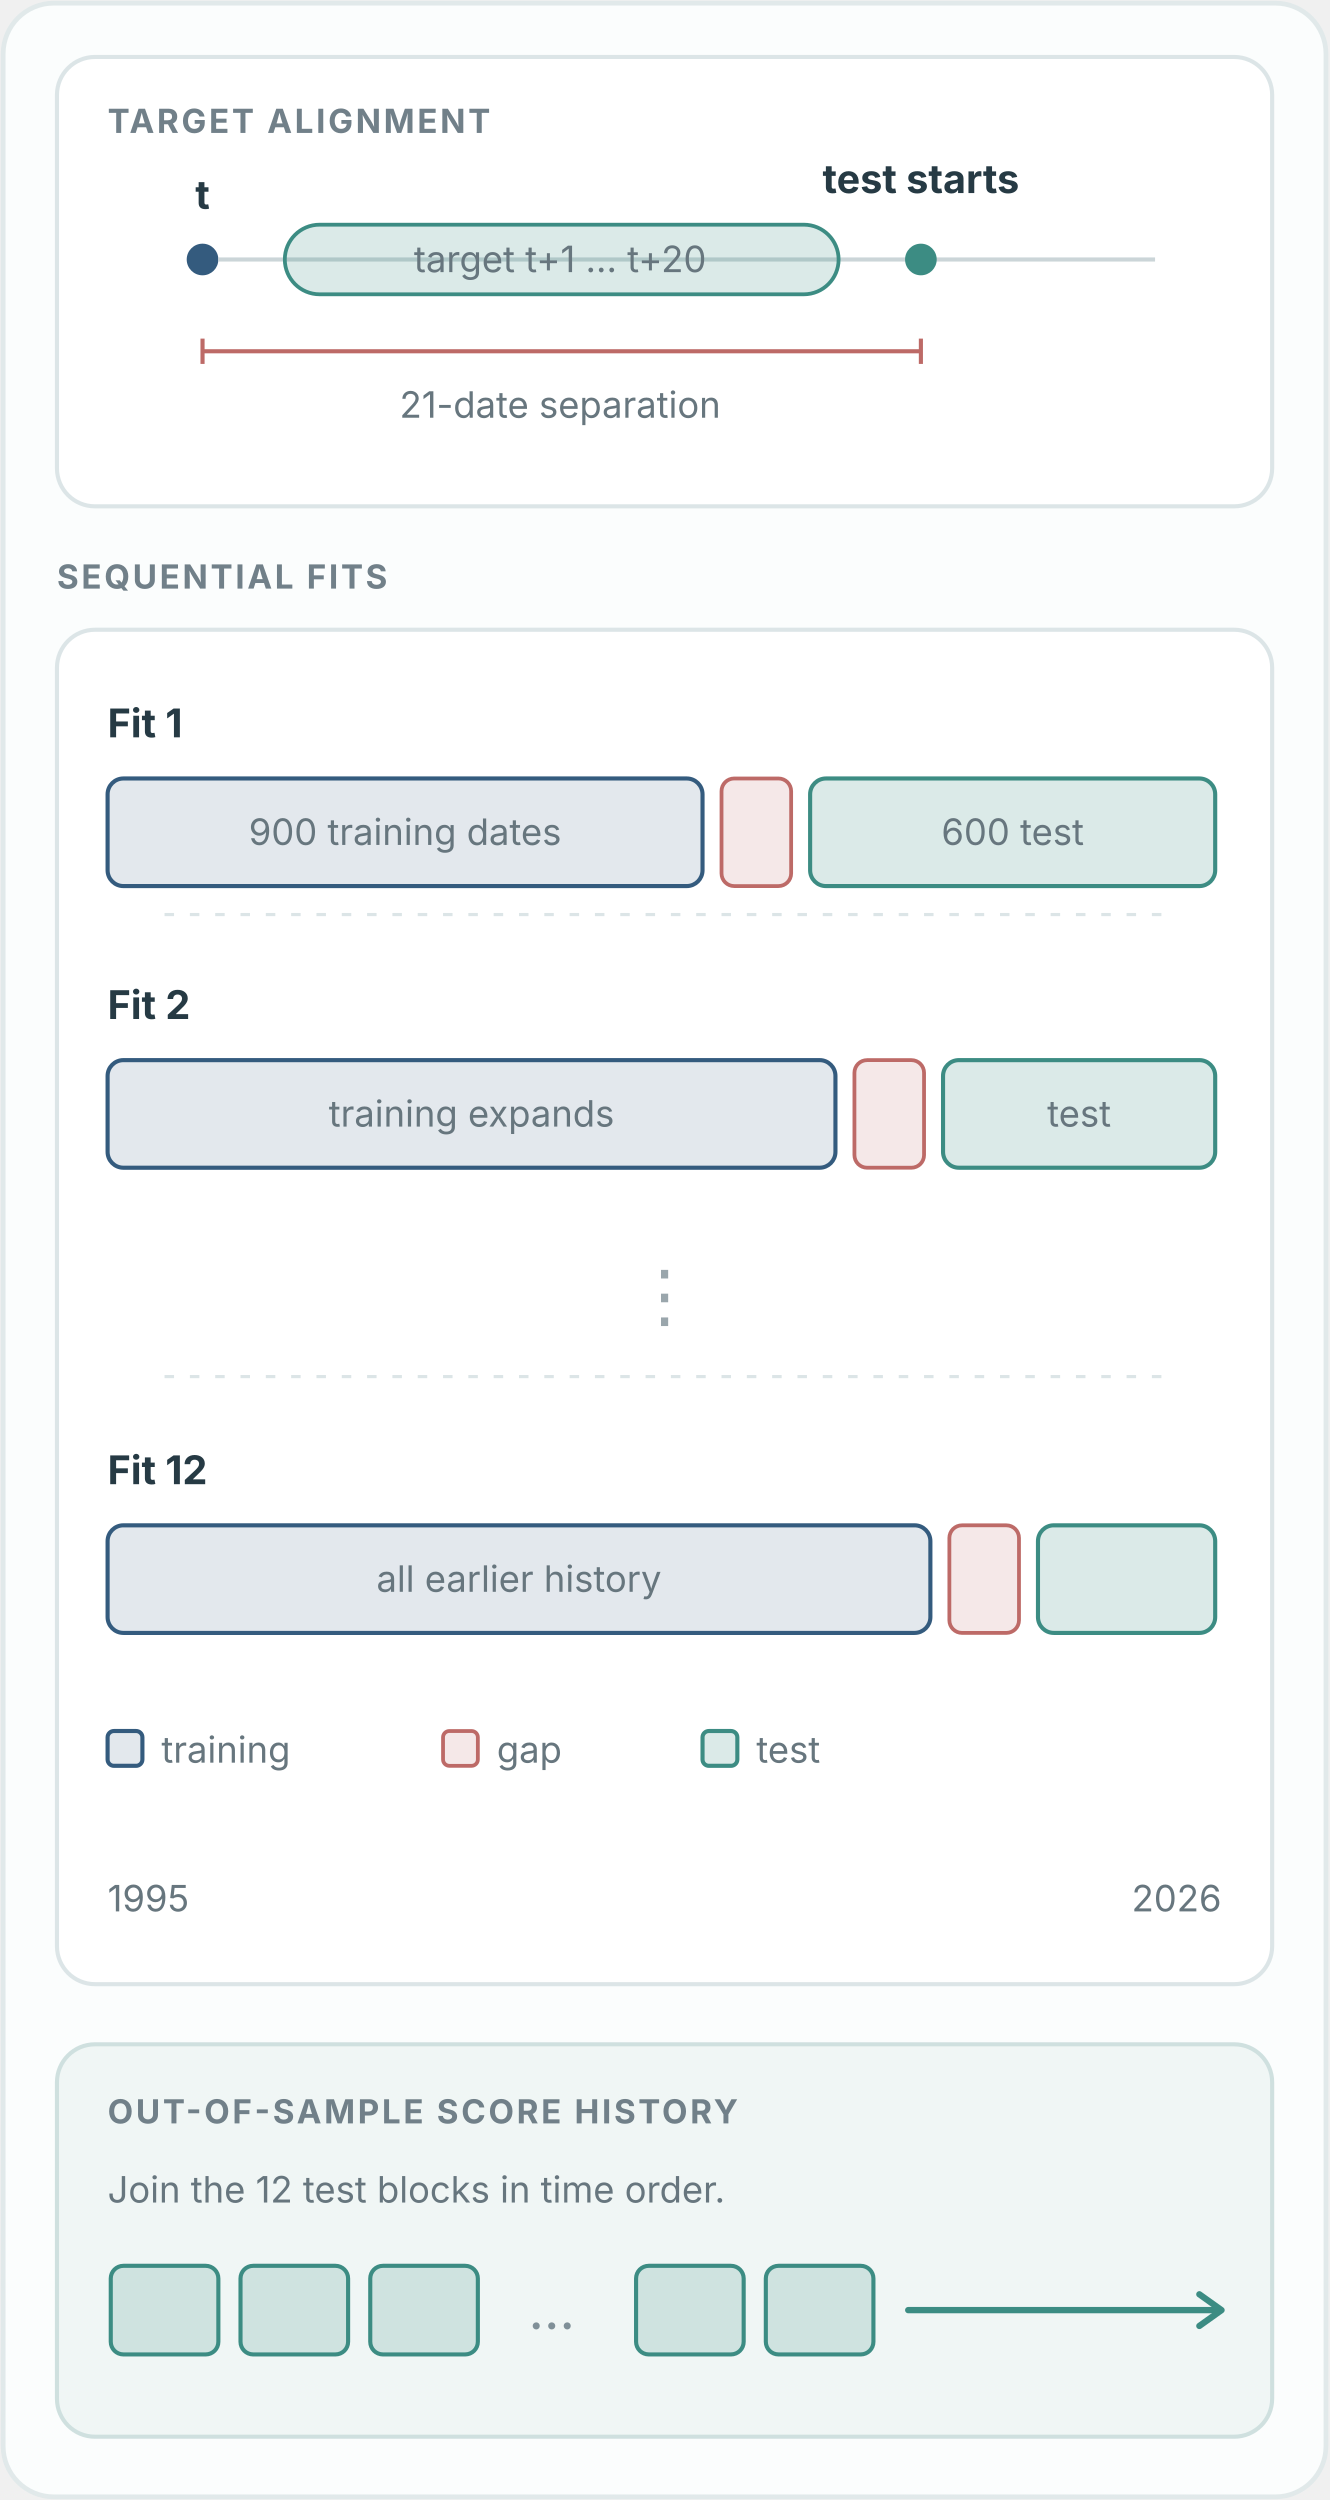
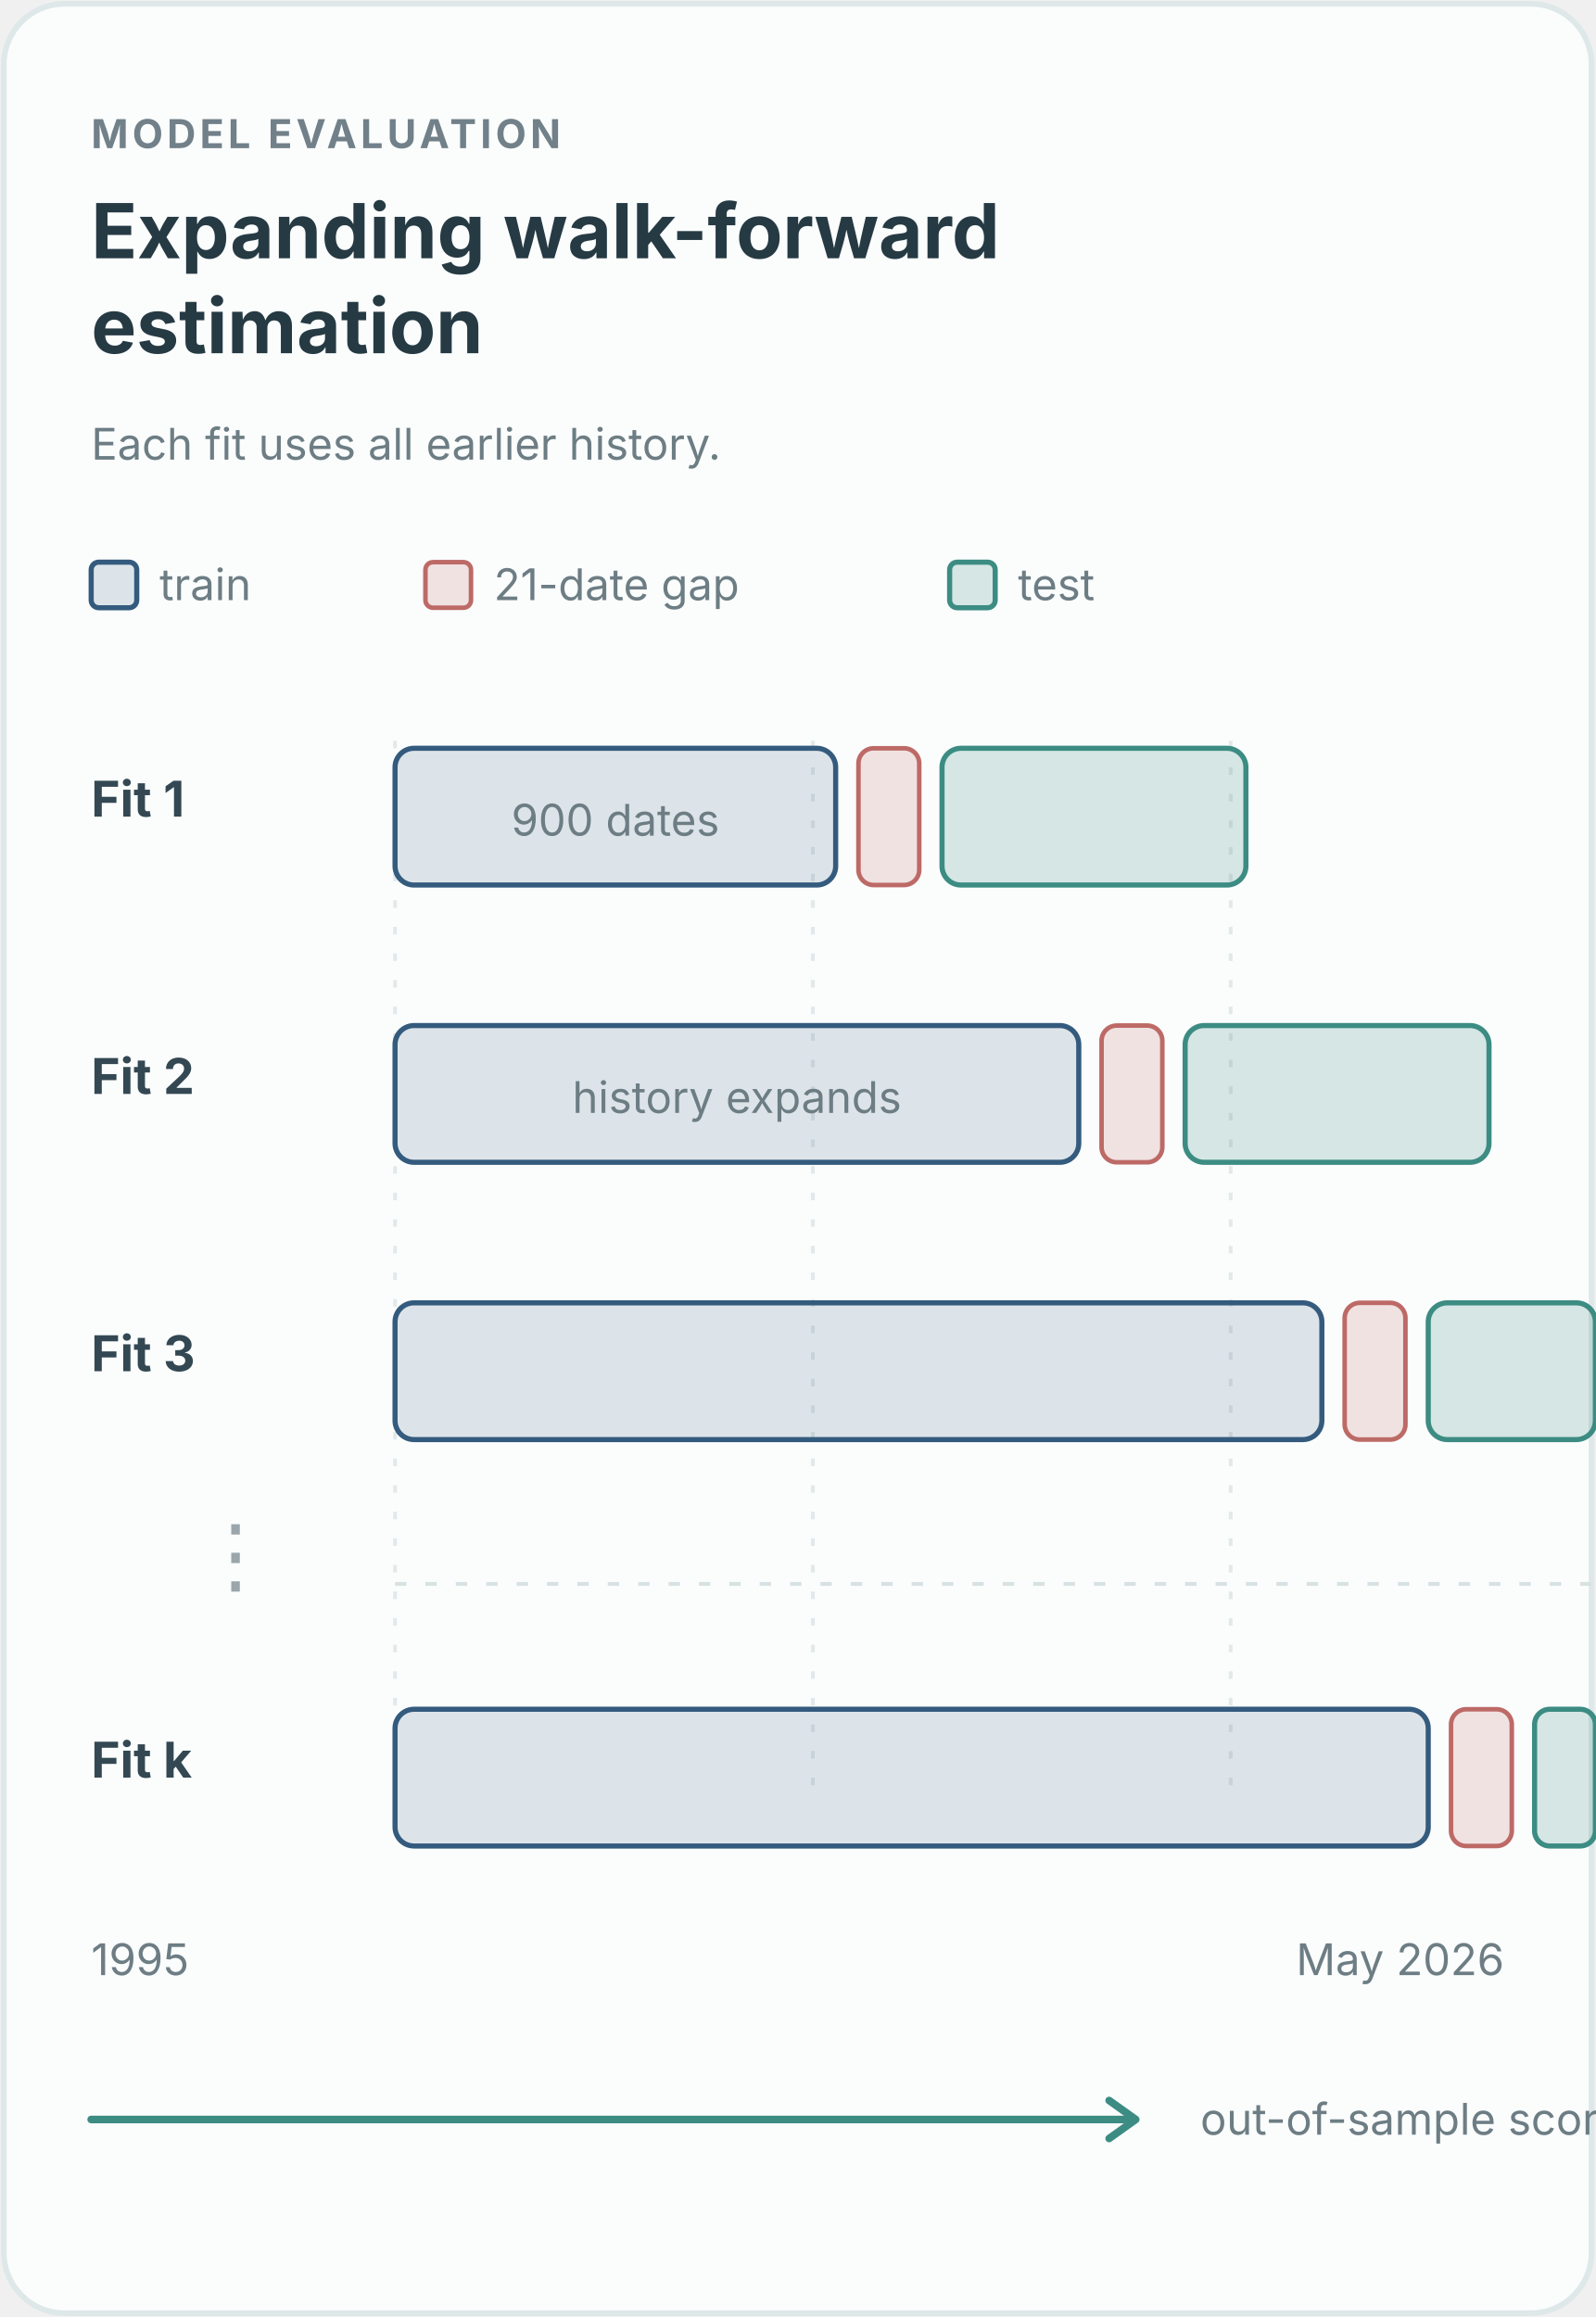
- <svg xmlns="http://www.w3.org/2000/svg" viewBox="0 0 420 790" role="img" aria-labelledby="title desc">
+ <svg xmlns="http://www.w3.org/2000/svg" viewBox="0 0 420 610" role="img" aria-labelledby="title desc">
  <style>
    text { font-family: -apple-system, BlinkMacSystemFont, "Segoe UI", sans-serif; }
-     .panel { fill: #ffffff; stroke: #dce5e7; stroke-width: 1.3; }
-     .small { fill: #718089; font-size: 10.5px; font-weight: 700; letter-spacing: .08em; }
-     .label { fill: #263a44; font-size: 12.5px; font-weight: 650; }
-     .note { fill: #67767e; font-size: 11.5px; }
-     .train { fill: #345b7e; fill-opacity: .14; stroke: #345b7e; stroke-width: 1.3; }
-     .gap { fill: #bd6a67; fill-opacity: .15; stroke: #bd6a67; stroke-width: 1.2; }
-     .test { fill: #3c8c83; fill-opacity: .18; stroke: #3c8c83; stroke-width: 1.3; }
+     .kicker { fill: #718089; font-size: 10.5px; font-weight: 700; letter-spacing: .1em; }
+     .title { fill: #263a44; font-size: 20px; font-weight: 650; }
+     .label { fill: #334852; font-size: 13px; font-weight: 650; }
+     .note { fill: #6d7d84; font-size: 11.5px; }
+     .guide { stroke: #e2e9ea; stroke-width: 1; stroke-dasharray: 2 5; }
+     .train { fill: #345b7e; fill-opacity: .15; stroke: #345b7e; stroke-width: 1.35; }
+     .gap { fill: #bd6a67; fill-opacity: .18; stroke: #bd6a67; stroke-width: 1.2; }
+     .test { fill: #3c8c83; fill-opacity: .20; stroke: #3c8c83; stroke-width: 1.35; }
  </style>
-   <rect x="1" y="1" width="418" height="788" rx="16" fill="#fbfdfd" stroke="#e1e9ea" stroke-width="1.5" />
-   <g transform="translate(18 18)">
-     <rect class="panel" width="384" height="142" rx="12" />
-     <text class="small" x="16" y="24">TARGET ALIGNMENT</text>
-     <circle cx="46" cy="64" r="5" fill="#345b7e" />
-     <text class="label" x="46" y="48" text-anchor="middle">t</text>
-     <line x1="51" y1="64" x2="347" y2="64" stroke="#cbd5d8" stroke-width="1.3" />
-     <rect x="72" y="53" width="175" height="22" rx="11" fill="#3c8c83" fill-opacity=".18" stroke="#3c8c83" stroke-width="1.2" />
-     <text class="note" x="159" y="68" text-anchor="middle">target t+1 … t+20</text>
-     <circle cx="273" cy="64" r="5" fill="#3c8c83" />
-     <text class="label" x="273" y="43" text-anchor="middle">test starts</text>
-     <line x1="46" y1="93" x2="273" y2="93" stroke="#bd6a67" stroke-width="1.3" />
-     <path d="M46 89v8M273 89v8" stroke="#bd6a67" stroke-width="1.3" />
-     <text class="note" x="159" y="114" text-anchor="middle">21-date separation</text>
+   <rect x="1" y="1" width="418" height="608" rx="16" fill="#fbfdfd" stroke="#dfe8e9" stroke-width="1.5" />
+   <text class="kicker" x="24" y="39">MODEL EVALUATION</text>
+   <text class="title" x="24" y="68">Expanding walk-forward</text>
+   <text class="title" x="24" y="93">estimation</text>
+   <text class="note" x="24" y="121">Each fit uses all earlier history.</text>
+   <g transform="translate(24 148)">
+     <rect class="train" x="0" y="0" width="12" height="12" rx="2" />
+     <text class="note" x="18" y="10">train</text>
+     <rect class="gap" x="88" y="0" width="12" height="12" rx="2" />
+     <text class="note" x="106" y="10">21-date gap</text>
+     <rect class="test" x="226" y="0" width="12" height="12" rx="2" />
+     <text class="note" x="244" y="10">test</text>
  </g>
-   <text class="small" x="18" y="186">SEQUENTIAL FITS</text>
-   <g transform="translate(18 199)">
-     <rect class="panel" width="384" height="428" rx="12" />
-     <g transform="translate(16 18)">
-       <text class="label" x="0" y="16">Fit 1</text>
-       <rect class="train" x="0" y="29" width="188" height="34" rx="5" />
-       <text class="note" x="94" y="50" text-anchor="middle">900 training dates</text>
-       <rect class="gap" x="194" y="29" width="22" height="34" rx="4" />
-       <rect class="test" x="222" y="29" width="128" height="34" rx="5" />
-       <text class="note" x="286" y="50" text-anchor="middle">600 test</text>
-     </g>
-     <path d="M34 90h316" stroke="#dce5e7" stroke-width="1" stroke-dasharray="3 5" />
-     <g transform="translate(16 107)">
-       <text class="label" x="0" y="16">Fit 2</text>
-       <rect class="train" x="0" y="29" width="230" height="34" rx="5" />
-       <text class="note" x="115" y="50" text-anchor="middle">training expands</text>
-       <rect class="gap" x="236" y="29" width="22" height="34" rx="4" />
-       <rect class="test" x="264" y="29" width="86" height="34" rx="5" />
-       <text class="note" x="307" y="50" text-anchor="middle">test</text>
-     </g>
-     <text x="192" y="218" text-anchor="middle" fill="#9aa6ac" font-family="-apple-system, BlinkMacSystemFont, 'Segoe UI', sans-serif" font-size="22">⋮</text>
-     <path d="M34 236h316" stroke="#dce5e7" stroke-width="1" stroke-dasharray="3 5" />
-     <g transform="translate(16 254)">
-       <text class="label" x="0" y="16">Fit 12</text>
-       <rect class="train" x="0" y="29" width="260" height="34" rx="5" />
-       <text class="note" x="130" y="50" text-anchor="middle">all earlier history</text>
-       <rect class="gap" x="266" y="29" width="22" height="34" rx="4" />
-       <rect class="test" x="294" y="29" width="56" height="34" rx="5" />
-     </g>
-     <g transform="translate(16 348)">
-       <rect x="0" y="0" width="11" height="11" rx="2" class="train" />
-       <text class="note" x="17" y="10">training</text>
-       <rect x="106" y="0" width="11" height="11" rx="2" class="gap" />
-       <text class="note" x="123" y="10">gap</text>
-       <rect x="188" y="0" width="11" height="11" rx="2" class="test" />
-       <text class="note" x="205" y="10">test</text>
-     </g>
-     <text class="note" x="16" y="405">1995</text>
-     <text class="note" x="368" y="405" text-anchor="end">2026</text>
+   <g transform="translate(24 195)">
+     <line class="guide" x1="80" y1="0" x2="80" y2="277" />
+     <line class="guide" x1="190" y1="0" x2="190" y2="277" />
+     <line class="guide" x1="300" y1="0" x2="300" y2="277" />
+     <text class="label" x="0" y="20">Fit 1</text>
+     <rect class="train" x="80" y="2" width="116" height="36" rx="5" />
+     <rect class="gap" x="202" y="2" width="16" height="36" rx="4" />
+     <rect class="test" x="224" y="2" width="80" height="36" rx="5" />
+     <text class="note" x="138" y="25" text-anchor="middle">900 dates</text>
+     <text class="label" x="0" y="93">Fit 2</text>
+     <rect class="train" x="80" y="75" width="180" height="36" rx="5" />
+     <rect class="gap" x="266" y="75" width="16" height="36" rx="4" />
+     <rect class="test" x="288" y="75" width="80" height="36" rx="5" />
+     <text class="note" x="170" y="98" text-anchor="middle">history expands</text>
+     <text class="label" x="0" y="166">Fit 3</text>
+     <rect class="train" x="80" y="148" width="244" height="36" rx="5" />
+     <rect class="gap" x="330" y="148" width="16" height="36" rx="4" />
+     <rect class="test" x="352" y="148" width="44" height="36" rx="5" />
+     <text x="38" y="222" text-anchor="middle" fill="#9aa6ac" font-size="22">⋮</text>
+     <path d="M80 222H396" stroke="#d8e1e3" stroke-width="1" stroke-dasharray="3 5" />
+     <text class="label" x="0" y="273">Fit k</text>
+     <rect class="train" x="80" y="255" width="272" height="36" rx="5" />
+     <rect class="gap" x="358" y="255" width="16" height="36" rx="4" />
+     <rect class="test" x="380" y="255" width="16" height="36" rx="4" />
  </g>
-   <g transform="translate(18 646)">
-     <rect x="0" y="0" width="384" height="124" rx="12" fill="#f0f6f5" stroke="#cfe0df" stroke-width="1.3" />
-     <text class="small" x="16" y="25">OUT-OF-SAMPLE SCORE HISTORY</text>
-     <text class="note" x="16" y="50">Join the 12 test blocks in time order.</text>
-     <g transform="translate(17 70)">
-       <rect class="test" x="0" y="0" width="34" height="28" rx="4" />
-       <rect class="test" x="41" y="0" width="34" height="28" rx="4" />
-       <rect class="test" x="82" y="0" width="34" height="28" rx="4" />
-       <text x="132" y="20" fill="#809098" font-family="-apple-system, BlinkMacSystemFont, 'Segoe UI', sans-serif" font-size="17">…</text>
-       <rect class="test" x="166" y="0" width="34" height="28" rx="4" />
-       <rect class="test" x="207" y="0" width="34" height="28" rx="4" />
-       <path d="M252 14h98" stroke="#3c8c83" stroke-width="2" stroke-linecap="round" />
-       <path d="m344 9 7 5-7 5" fill="none" stroke="#3c8c83" stroke-width="2" stroke-linecap="round" stroke-linejoin="round" />
-     </g>
-   </g>
+   <text class="note" x="24" y="520">1995</text>
+   <text class="note" x="396" y="520" text-anchor="end">May 2026</text>
+   <path d="M24 558H298" stroke="#3c8c83" stroke-width="2" stroke-linecap="round" />
+   <path d="m292 553 7 5-7 5" fill="none" stroke="#3c8c83" stroke-width="2" stroke-linecap="round" stroke-linejoin="round" />
+   <text class="note" x="316" y="562">out-of-sample scores</text>
</svg>
